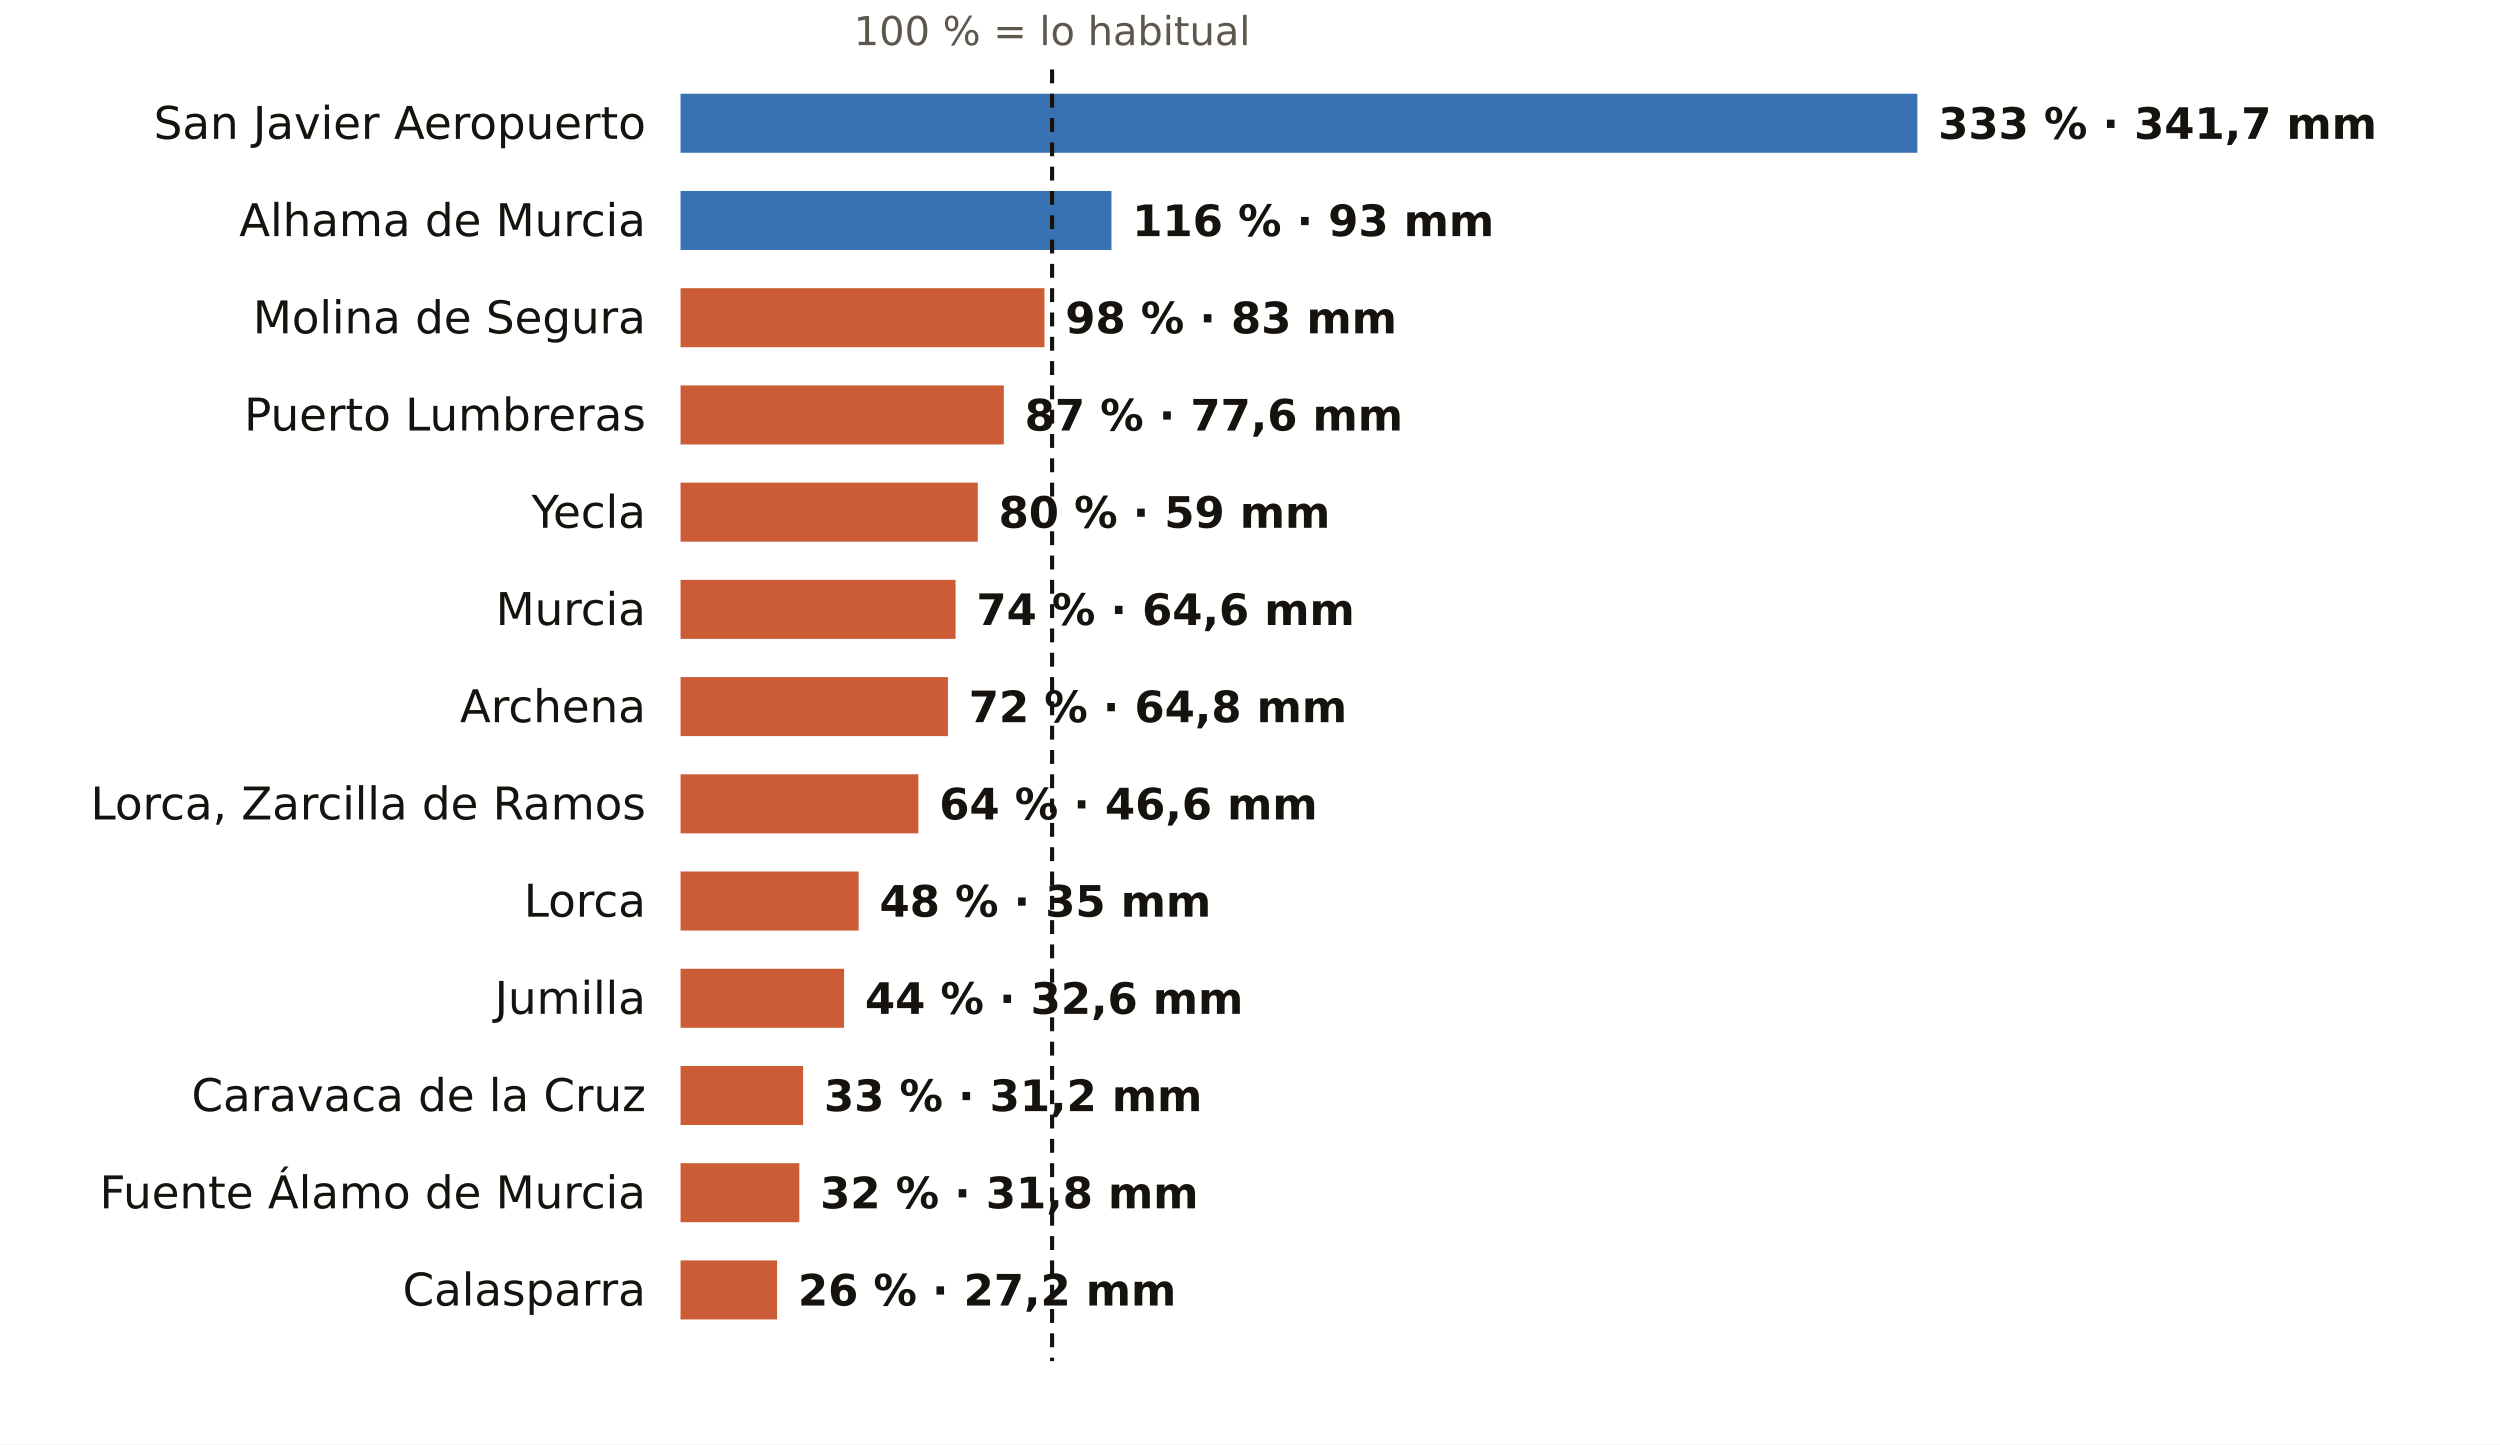
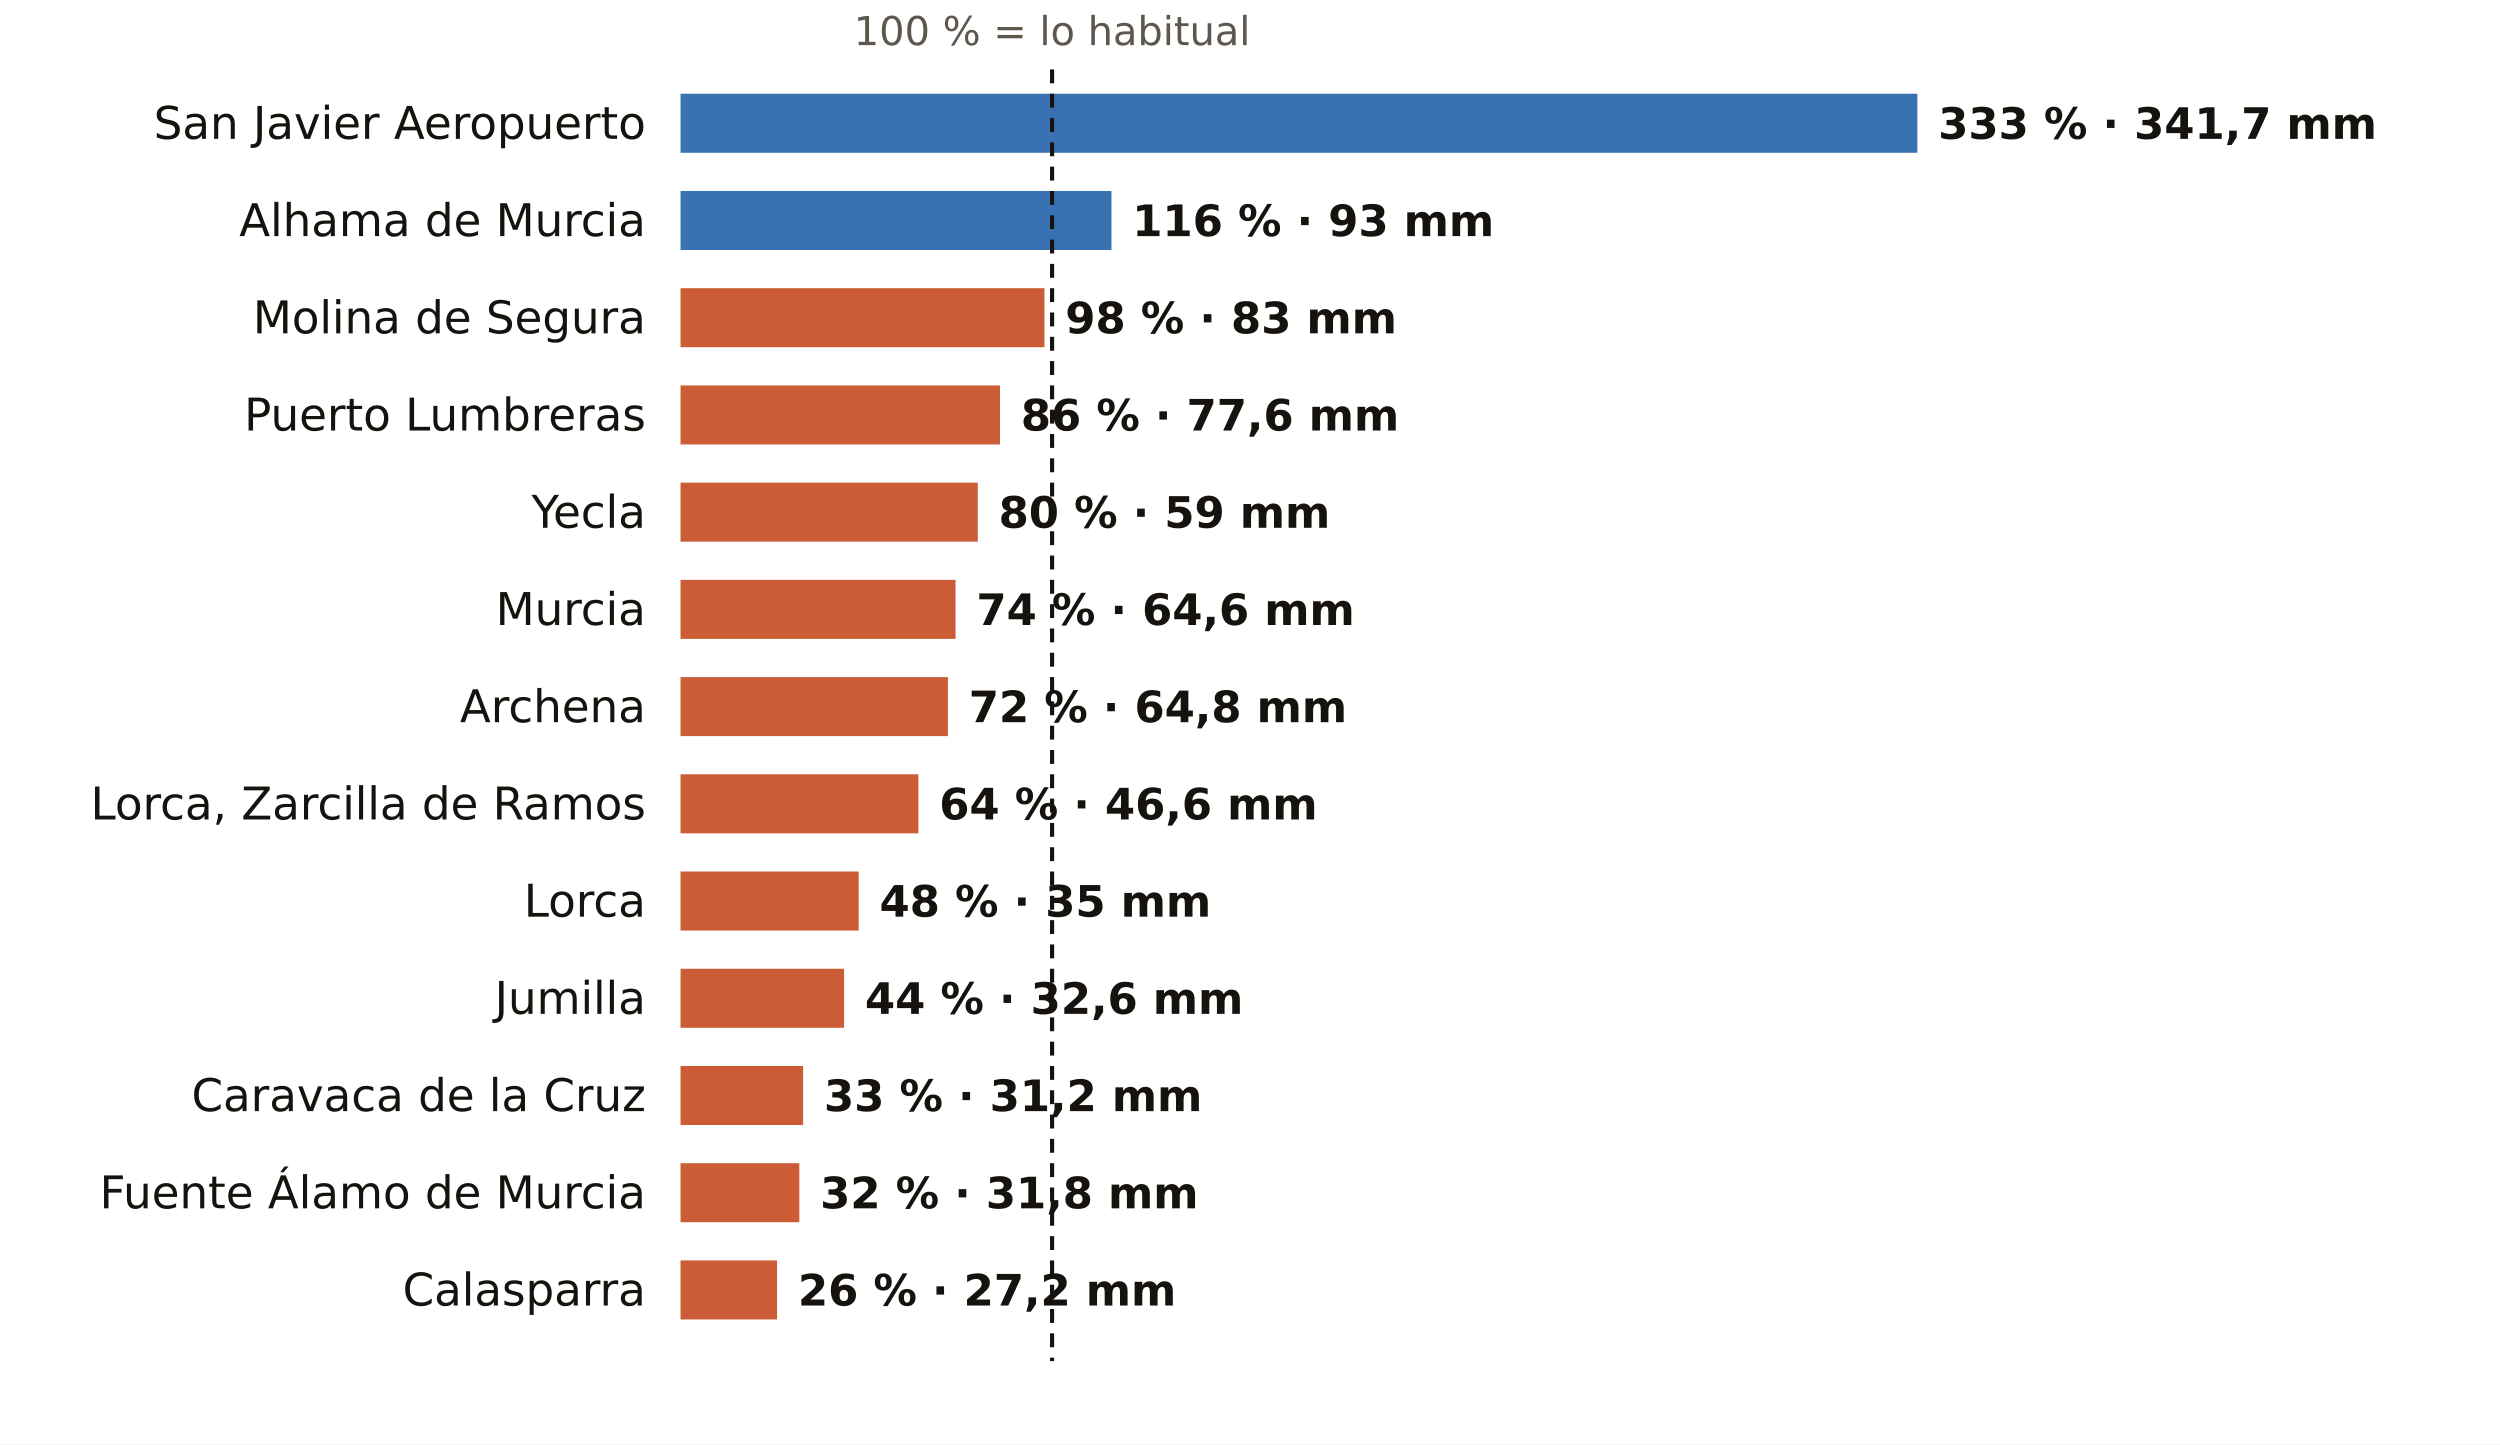
<svg xmlns="http://www.w3.org/2000/svg" viewBox="0 0 720 416" width="720" height="416" role="img" aria-label="El otoño en los pluviómetros de AEMET de Murcia: % de lo habitual">
  <rect width="720" height="416" fill="#FFFFFF" />
  <text x="303.0" y="13.0" font-size="11.5" fill="#5E574E" text-anchor="middle" font-weight="400" font-family="Public Sans, DejaVu Sans, Arial, sans-serif">100 % = lo habitual</text>
  <text x="186.0" y="40.0" font-size="13" fill="#16130F" text-anchor="end" font-weight="500" font-family="Public Sans, DejaVu Sans, Arial, sans-serif">San Javier Aeropuerto</text>
  <rect x="196" y="27" width="356.2" height="17" fill="#1F5FA8" opacity="0.88" />
  <text x="558.2" y="40.0" font-size="12.5" fill="#16130F" text-anchor="start" font-weight="600" font-family="Public Sans, DejaVu Sans, Arial, sans-serif">333 % · 341,7 mm</text>
  <text x="186.0" y="68.0" font-size="13" fill="#16130F" text-anchor="end" font-weight="500" font-family="Public Sans, DejaVu Sans, Arial, sans-serif">Alhama de Murcia</text>
  <rect x="196" y="55" width="124.1" height="17" fill="#1F5FA8" opacity="0.88" />
  <text x="326.1" y="68.0" font-size="12.5" fill="#16130F" text-anchor="start" font-weight="600" font-family="Public Sans, DejaVu Sans, Arial, sans-serif">116 % · 93 mm</text>
  <text x="186.0" y="96.0" font-size="13" fill="#16130F" text-anchor="end" font-weight="500" font-family="Public Sans, DejaVu Sans, Arial, sans-serif">Molina de Segura</text>
  <rect x="196" y="83" width="104.8" height="17" fill="#C4461A" opacity="0.88" />
  <text x="306.8" y="96.0" font-size="12.5" fill="#16130F" text-anchor="start" font-weight="600" font-family="Public Sans, DejaVu Sans, Arial, sans-serif">98 % · 83 mm</text>
  <text x="186.0" y="124.0" font-size="13" fill="#16130F" text-anchor="end" font-weight="500" font-family="Public Sans, DejaVu Sans, Arial, sans-serif">Puerto Lumbreras</text>
-   <rect x="196" y="111" width="93.1" height="17" fill="#C4461A" opacity="0.88" />
-   <text x="295.1" y="124.0" font-size="12.5" fill="#16130F" text-anchor="start" font-weight="600" font-family="Public Sans, DejaVu Sans, Arial, sans-serif">87 % · 77,6 mm</text>
+   <rect x="196" y="111" width="92.0" height="17" fill="#C4461A" opacity="0.88" />
+   <text x="294.0" y="124.0" font-size="12.5" fill="#16130F" text-anchor="start" font-weight="600" font-family="Public Sans, DejaVu Sans, Arial, sans-serif">86 % · 77,6 mm</text>
  <text x="186.0" y="152.0" font-size="13" fill="#16130F" text-anchor="end" font-weight="500" font-family="Public Sans, DejaVu Sans, Arial, sans-serif">Yecla</text>
  <rect x="196" y="139" width="85.6" height="17" fill="#C4461A" opacity="0.88" />
  <text x="287.6" y="152.0" font-size="12.5" fill="#16130F" text-anchor="start" font-weight="600" font-family="Public Sans, DejaVu Sans, Arial, sans-serif">80 % · 59 mm</text>
  <text x="186.0" y="180.0" font-size="13" fill="#16130F" text-anchor="end" font-weight="500" font-family="Public Sans, DejaVu Sans, Arial, sans-serif">Murcia</text>
  <rect x="196" y="167" width="79.2" height="17" fill="#C4461A" opacity="0.88" />
  <text x="281.2" y="180.0" font-size="12.5" fill="#16130F" text-anchor="start" font-weight="600" font-family="Public Sans, DejaVu Sans, Arial, sans-serif">74 % · 64,6 mm</text>
  <text x="186.0" y="208.0" font-size="13" fill="#16130F" text-anchor="end" font-weight="500" font-family="Public Sans, DejaVu Sans, Arial, sans-serif">Archena</text>
  <rect x="196" y="195" width="77.0" height="17" fill="#C4461A" opacity="0.88" />
  <text x="279.0" y="208.0" font-size="12.5" fill="#16130F" text-anchor="start" font-weight="600" font-family="Public Sans, DejaVu Sans, Arial, sans-serif">72 % · 64,8 mm</text>
  <text x="186.0" y="236.0" font-size="13" fill="#16130F" text-anchor="end" font-weight="500" font-family="Public Sans, DejaVu Sans, Arial, sans-serif">Lorca, Zarcilla de Ramos</text>
  <rect x="196" y="223" width="68.5" height="17" fill="#C4461A" opacity="0.88" />
  <text x="270.5" y="236.0" font-size="12.5" fill="#16130F" text-anchor="start" font-weight="600" font-family="Public Sans, DejaVu Sans, Arial, sans-serif">64 % · 46,6 mm</text>
  <text x="186.0" y="264.0" font-size="13" fill="#16130F" text-anchor="end" font-weight="500" font-family="Public Sans, DejaVu Sans, Arial, sans-serif">Lorca</text>
  <rect x="196" y="251" width="51.3" height="17" fill="#C4461A" opacity="0.88" />
  <text x="253.3" y="264.0" font-size="12.5" fill="#16130F" text-anchor="start" font-weight="600" font-family="Public Sans, DejaVu Sans, Arial, sans-serif">48 % · 35 mm</text>
  <text x="186.0" y="292.0" font-size="13" fill="#16130F" text-anchor="end" font-weight="500" font-family="Public Sans, DejaVu Sans, Arial, sans-serif">Jumilla</text>
  <rect x="196" y="279" width="47.1" height="17" fill="#C4461A" opacity="0.88" />
  <text x="249.1" y="292.0" font-size="12.5" fill="#16130F" text-anchor="start" font-weight="600" font-family="Public Sans, DejaVu Sans, Arial, sans-serif">44 % · 32,6 mm</text>
  <text x="186.0" y="320.0" font-size="13" fill="#16130F" text-anchor="end" font-weight="500" font-family="Public Sans, DejaVu Sans, Arial, sans-serif">Caravaca de la Cruz</text>
  <rect x="196" y="307" width="35.3" height="17" fill="#C4461A" opacity="0.88" />
  <text x="237.3" y="320.0" font-size="12.5" fill="#16130F" text-anchor="start" font-weight="600" font-family="Public Sans, DejaVu Sans, Arial, sans-serif">33 % · 31,2 mm</text>
  <text x="186.0" y="348.0" font-size="13" fill="#16130F" text-anchor="end" font-weight="500" font-family="Public Sans, DejaVu Sans, Arial, sans-serif">Fuente Álamo de Murcia</text>
  <rect x="196" y="335" width="34.2" height="17" fill="#C4461A" opacity="0.88" />
  <text x="236.2" y="348.0" font-size="12.5" fill="#16130F" text-anchor="start" font-weight="600" font-family="Public Sans, DejaVu Sans, Arial, sans-serif">32 % · 31,8 mm</text>
  <text x="186.0" y="376.0" font-size="13" fill="#16130F" text-anchor="end" font-weight="500" font-family="Public Sans, DejaVu Sans, Arial, sans-serif">Calasparra</text>
  <rect x="196" y="363" width="27.8" height="17" fill="#C4461A" opacity="0.88" />
  <text x="229.8" y="376.0" font-size="12.5" fill="#16130F" text-anchor="start" font-weight="600" font-family="Public Sans, DejaVu Sans, Arial, sans-serif">26 % · 27,2 mm</text>
  <line x1="303.0" x2="303.0" y1="20" y2="392" stroke="#16130F" stroke-width="1.2" stroke-dasharray="4 3" />
</svg>
